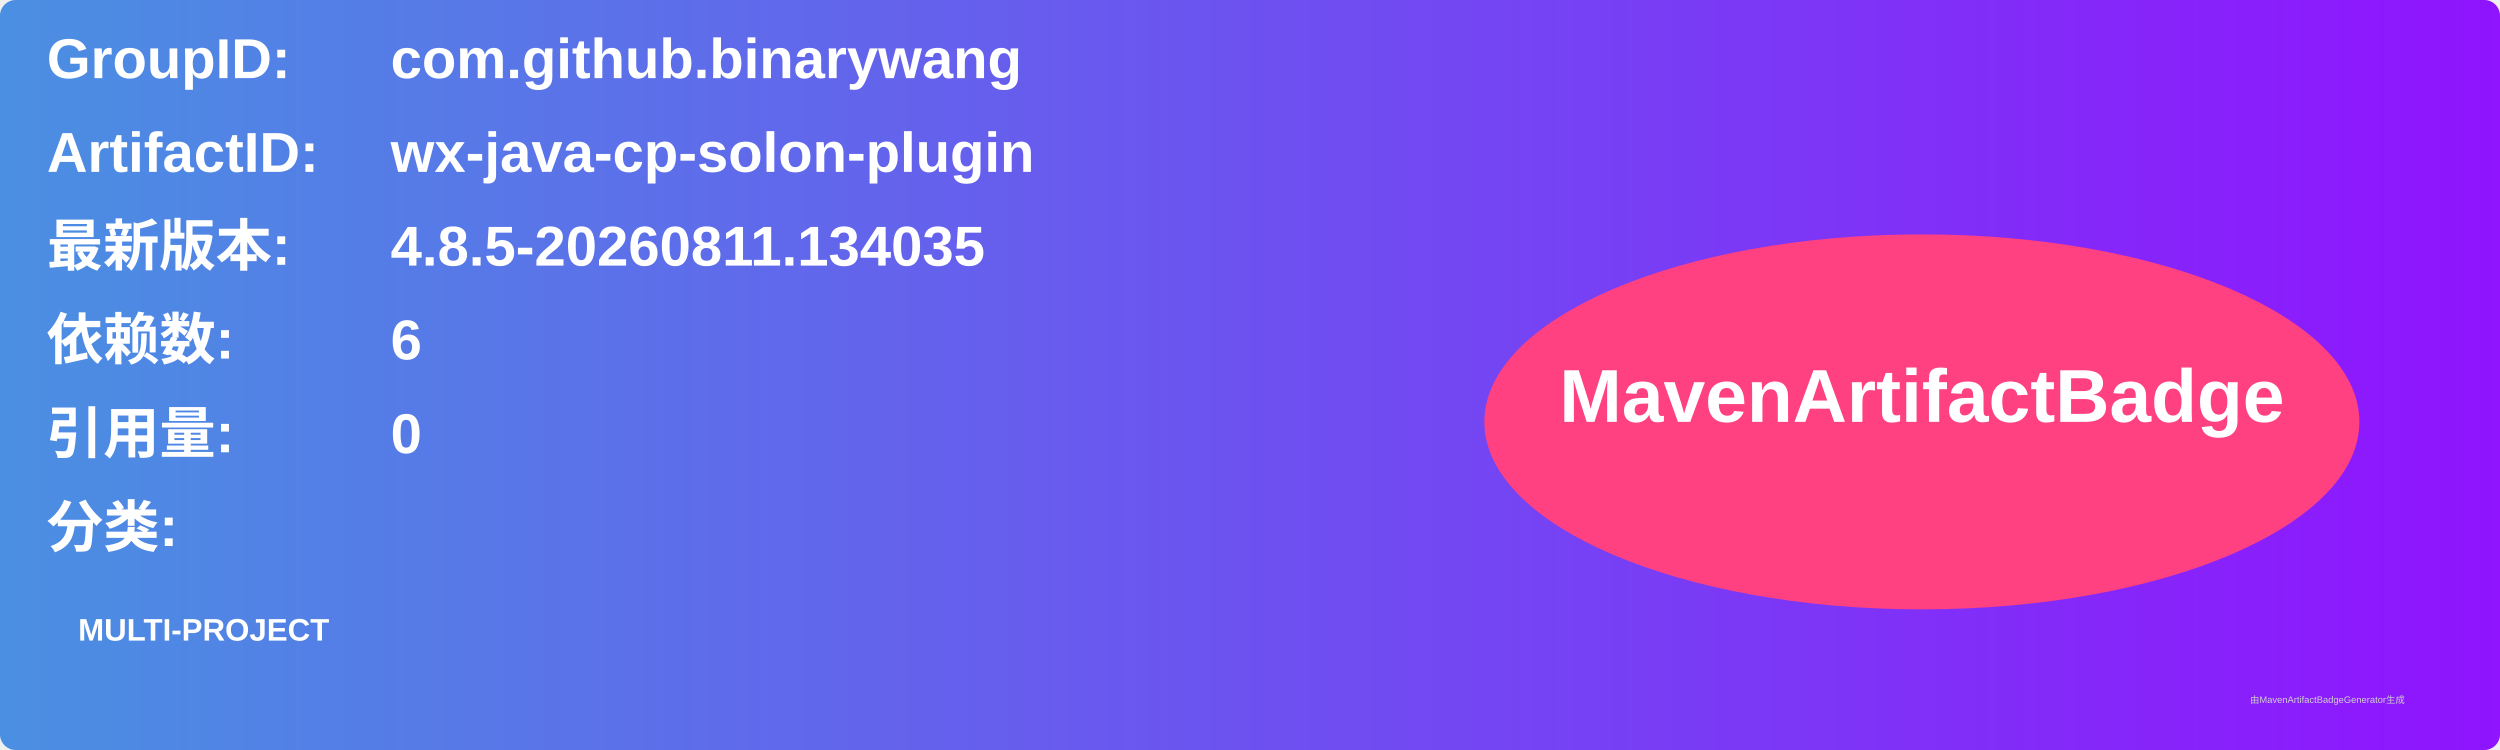
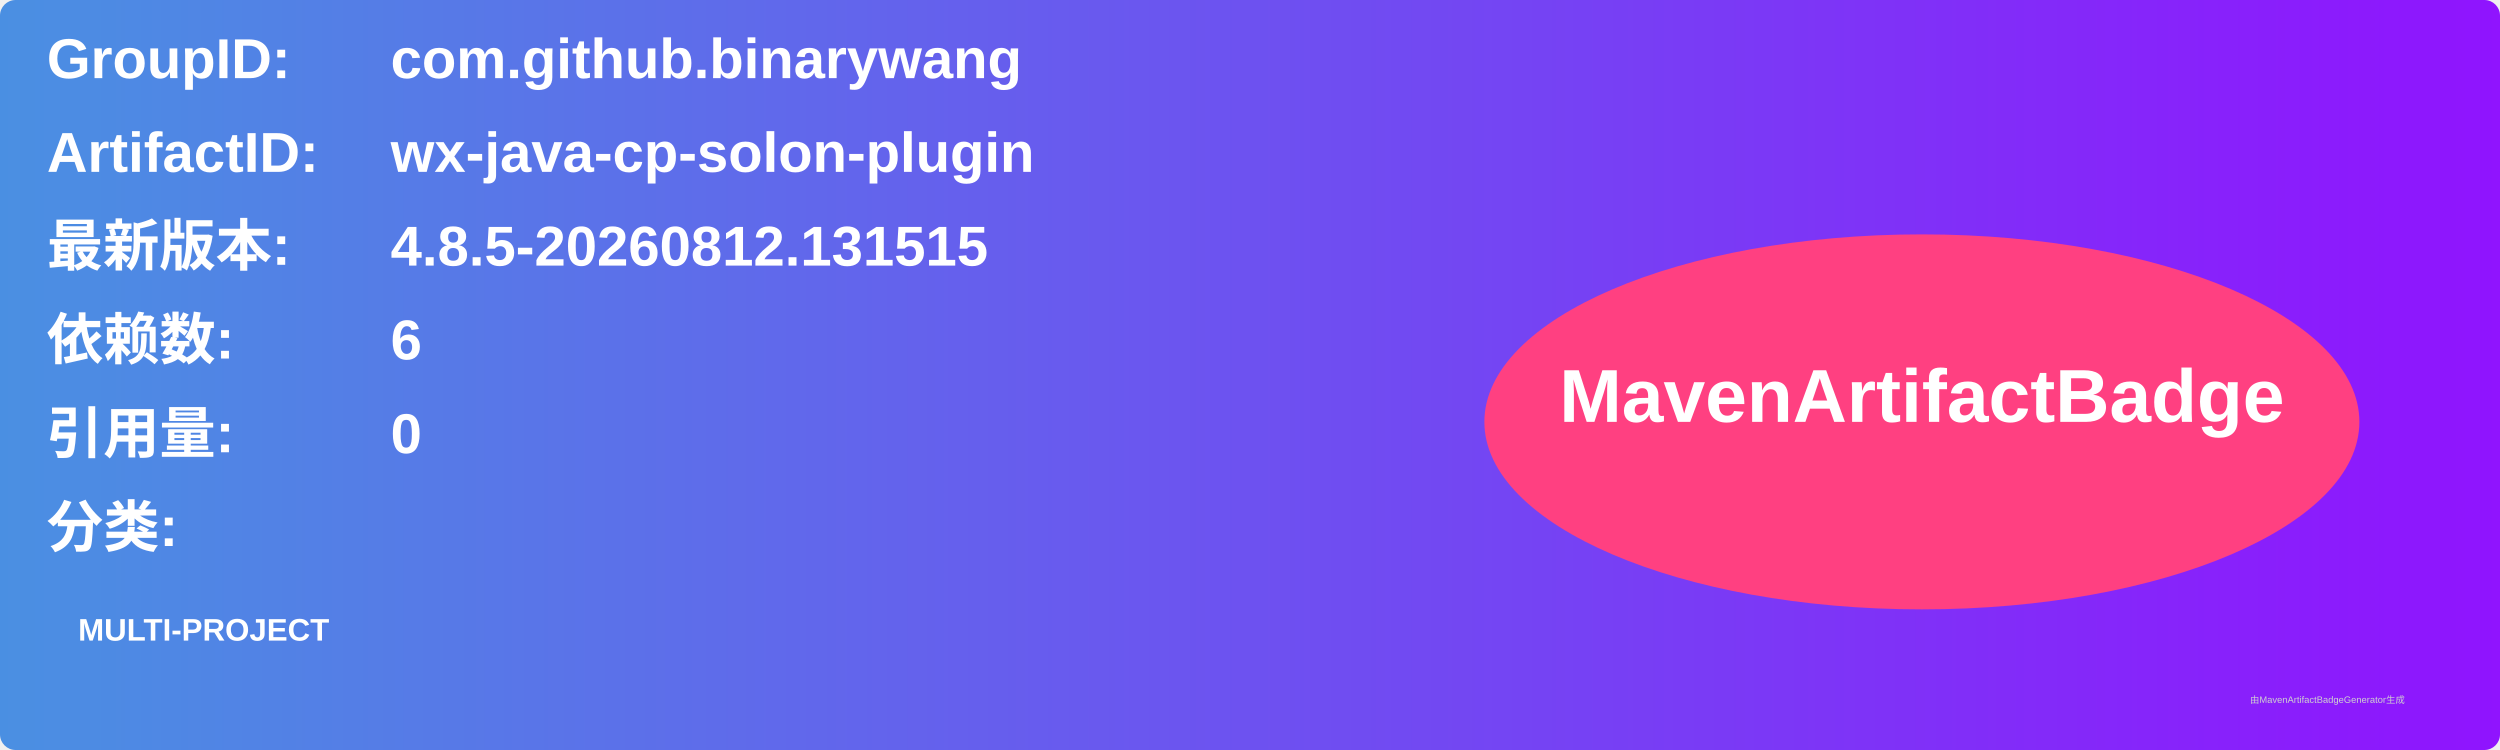
<svg xmlns="http://www.w3.org/2000/svg" width="800" height="240" viewBox="0 0 800 240">
  <linearGradient id="grad" x1="0%" y1="0%" x2="100%" y2="0%">
    <stop offset="0%" stop-color="#4a90e2" />
    <stop offset="100%" stop-color="#9013fe" />
  </linearGradient>
  <rect width="100%" height="100%" rx="5" ry="5" fill="url(#grad)" />
  <g transform="translate(15, 15)">
    <text x="0" y="10" font-family="Arial" font-size="18" fill="white" font-weight="bold" width="260">GroupID:</text>
    <text x="110" y="10" font-family="Arial" font-size="18" fill="white" font-weight="bold" width="460">com.github.binarywang</text>
    <text x="0" y="40" font-family="Arial" font-size="18" fill="white" font-weight="bold" width="260">ArtifactID:</text>
    <text x="110" y="40" font-family="Arial" font-size="18" fill="white" font-weight="bold" width="460">wx-java-cp-solon-plugin</text>
    <text x="0" y="70" font-family="Arial" font-size="18" fill="white" font-weight="bold">最新版本:</text>
    <text x="110" y="70" font-family="Arial" font-size="18" fill="white" font-weight="bold">
-       <tspan font-weight="bold">4.8.5-20260811.134035</tspan>
+       <tspan font-weight="bold">4.8.5-20260812.131515</tspan>
    </text>
    <text x="0" y="100" font-family="Arial" font-size="18" fill="white" font-weight="bold">依赖数: </text>
    <text x="110" y="100" font-family="Arial" font-size="18" fill="white">
      <tspan font-weight="bold">6</tspan>
    </text>
    <text x="0" y="130" font-family="Arial" font-size="18" fill="white" font-weight="bold">引用量: </text>
    <text x="110" y="130" font-family="Arial" font-size="18" fill="white">
      <tspan font-weight="bold">0</tspan>
    </text>
    <text x="0" y="160" font-family="Arial" font-size="18" fill="white" font-weight="bold">分类:</text>
    <text x="10" y="190" font-family="Arial" font-size="10" fill="white">
      <tspan font-weight="bold">MULTI-PROJECT</tspan>
    </text>
    <ellipse cx="600" cy="120" rx="140" ry="60" fill="#ff4081" />
    <text x="600" y="120" text-anchor="middle" font-family="Arial" font-size="24" fill="white" font-weight="bold">MavenArtifactBadge</text>
  </g>
  <text x="720" y="225" font-family="Arial" font-size="3" fill="#d0d0d0">由MavenArtifactBadgeGenerator生成</text>
</svg>
